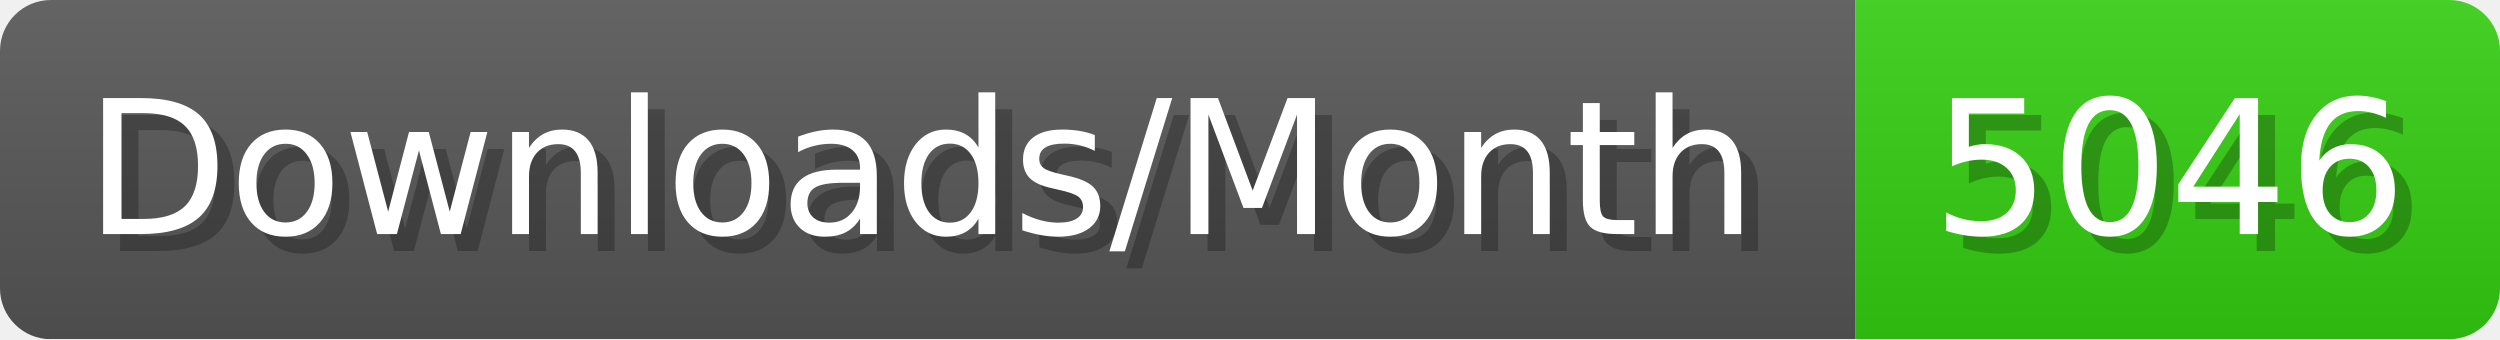
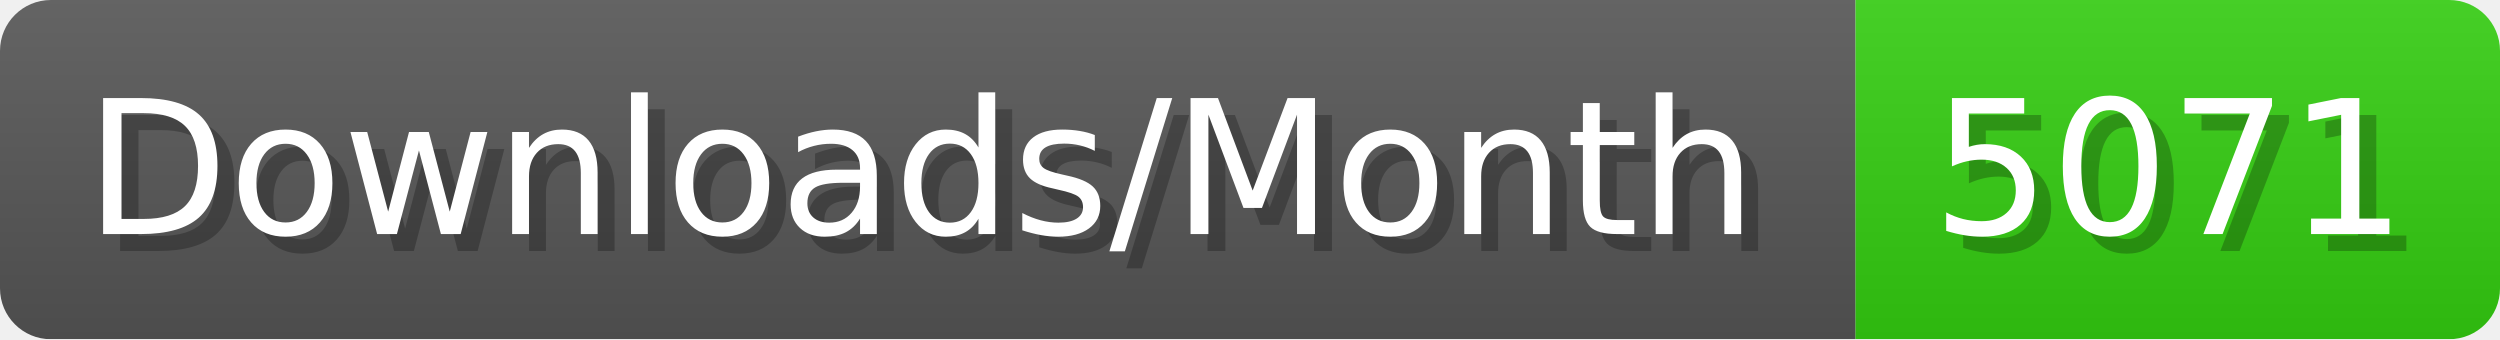
- <svg xmlns="http://www.w3.org/2000/svg" width="147.4" height="20" viewBox="0 0 1474 200" role="img" aria-label="Downloads/Month: 5046">
+ <svg xmlns="http://www.w3.org/2000/svg" width="147.4" height="20" viewBox="0 0 1474 200" role="img" aria-label="Downloads/Month: 5071">
  <linearGradient id="YlXUI" x2="0" y2="100%">
    <stop offset="0" stop-opacity=".1" stop-color="#EEE" />
    <stop offset="1" stop-opacity=".1" />
  </linearGradient>
  <mask id="JHhop">
    <rect width="1474" height="200" rx="30" fill="#FFF" />
  </mask>
  <g mask="url(#JHhop)">
    <rect width="1094" height="200" fill="#555" />
    <rect width="380" height="200" fill="#3C1" x="1094" />
    <rect width="1474" height="200" fill="url(#YlXUI)" />
  </g>
  <g aria-hidden="true" fill="#fff" text-anchor="start" font-family="Verdana,DejaVu Sans,sans-serif" font-size="110">
    <text x="60" y="148" textLength="994" fill="#000" opacity="0.25">Downloads/Month</text>
    <text x="50" y="138" textLength="994">Downloads/Month</text>
-     <text x="1149" y="148" textLength="280" fill="#000" opacity="0.25">5046</text>
-     <text x="1139" y="138" textLength="280">5046</text>
+     <text x="1149" y="148" textLength="280" fill="#000" opacity="0.25">5071</text>
+     <text x="1139" y="138" textLength="280">5071</text>
  </g>
</svg>
